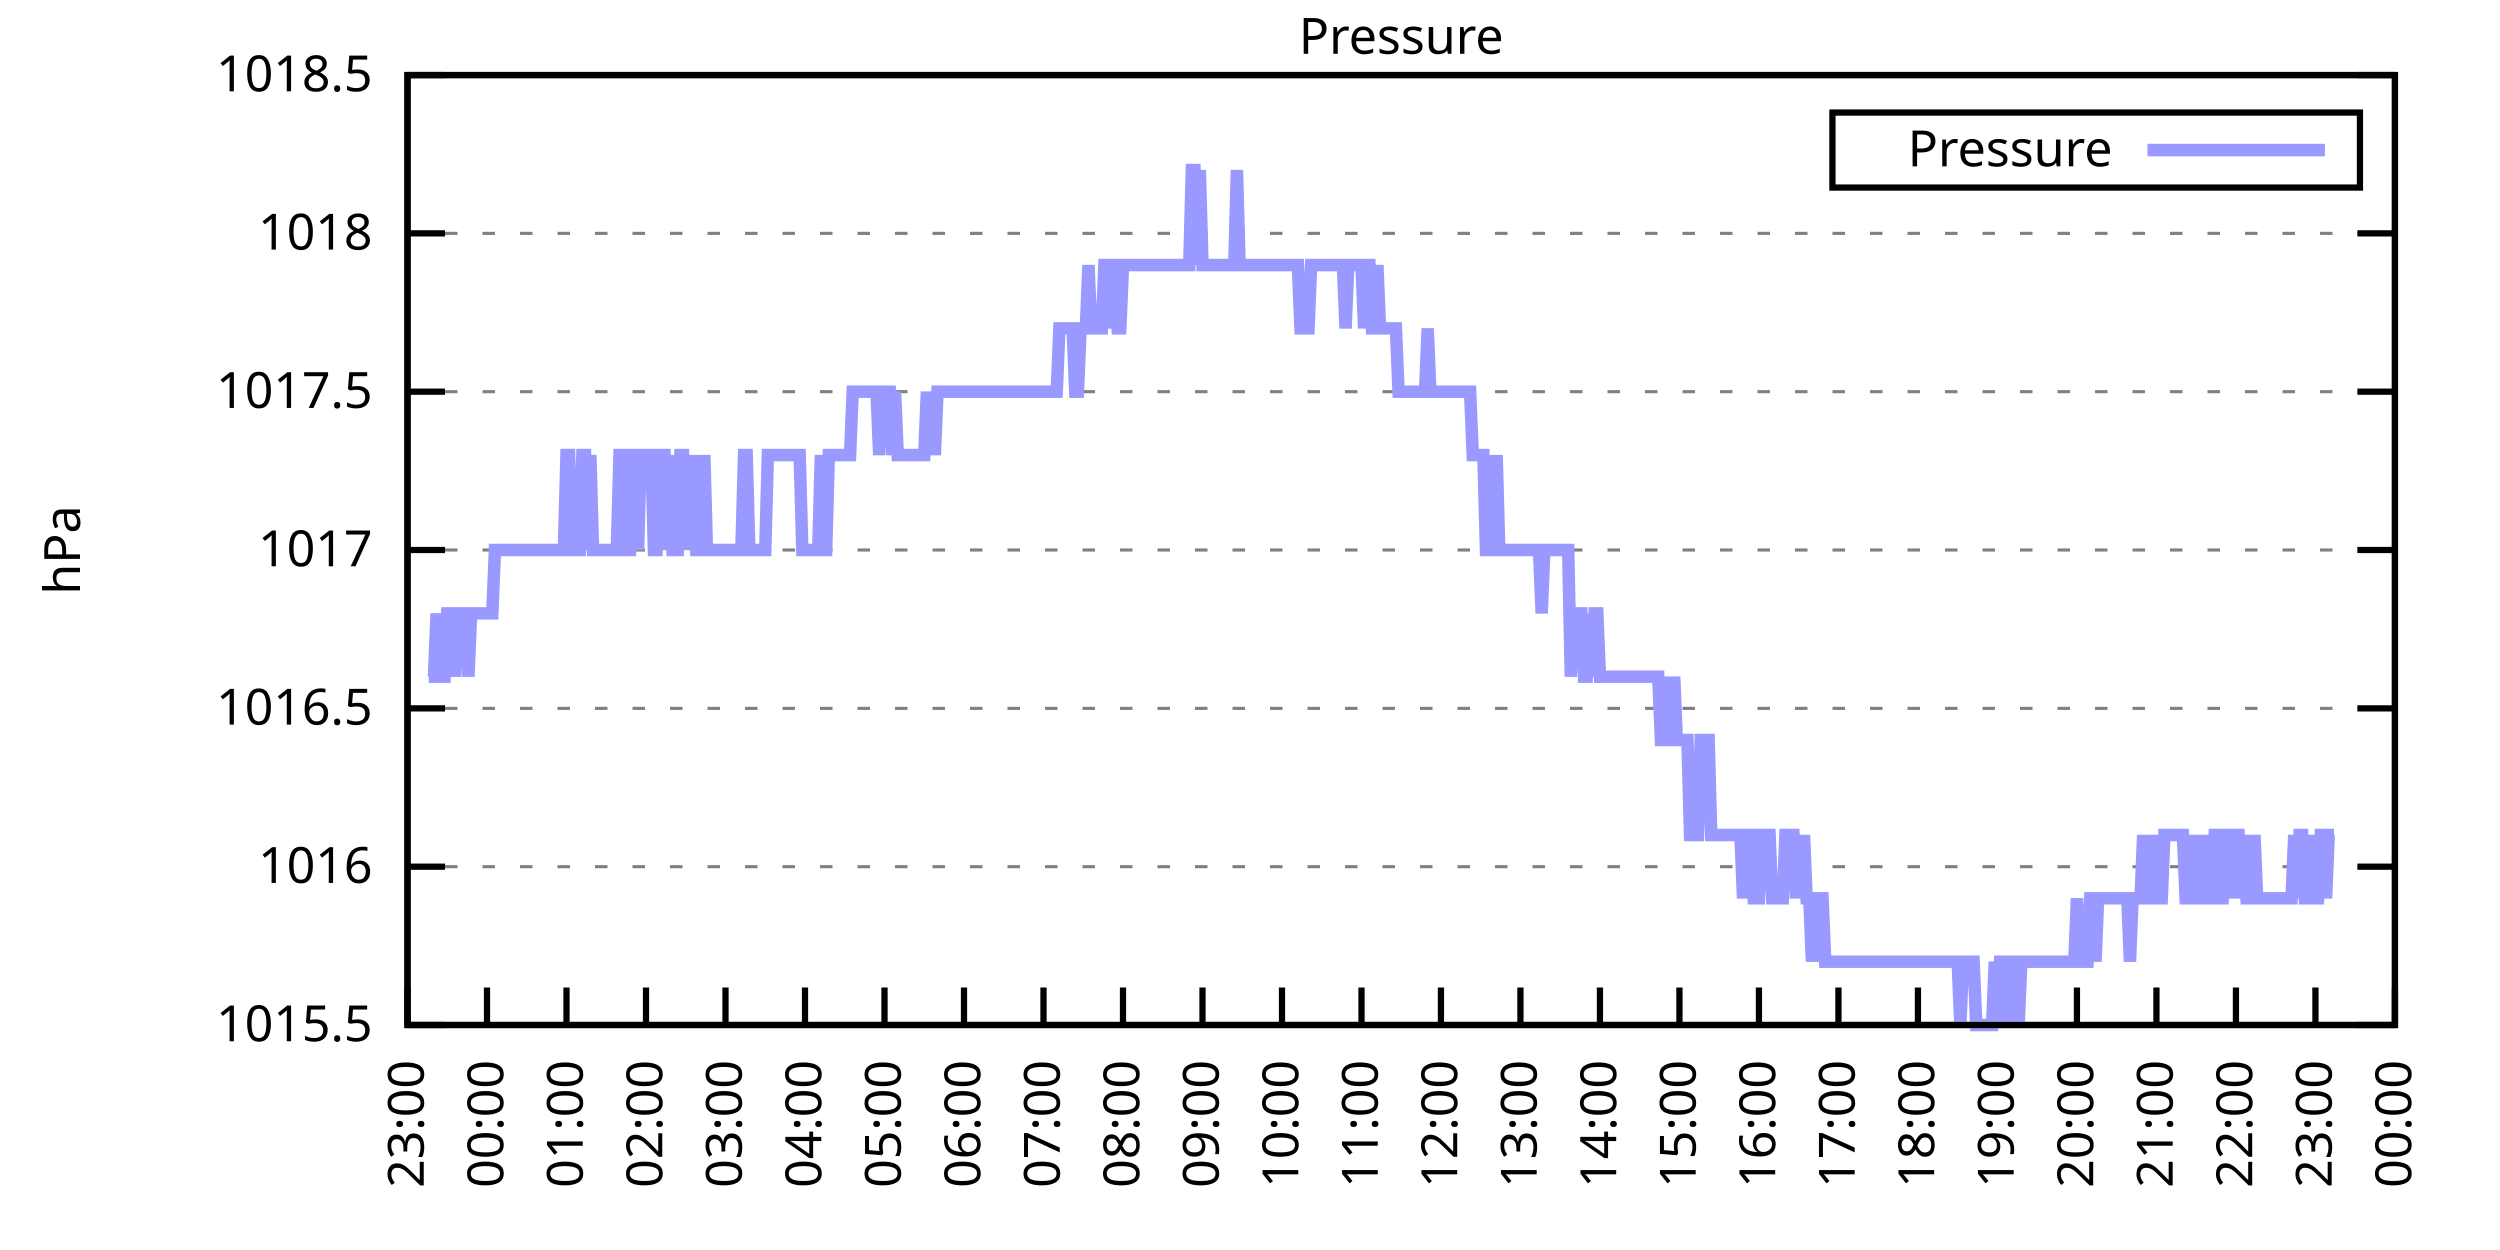
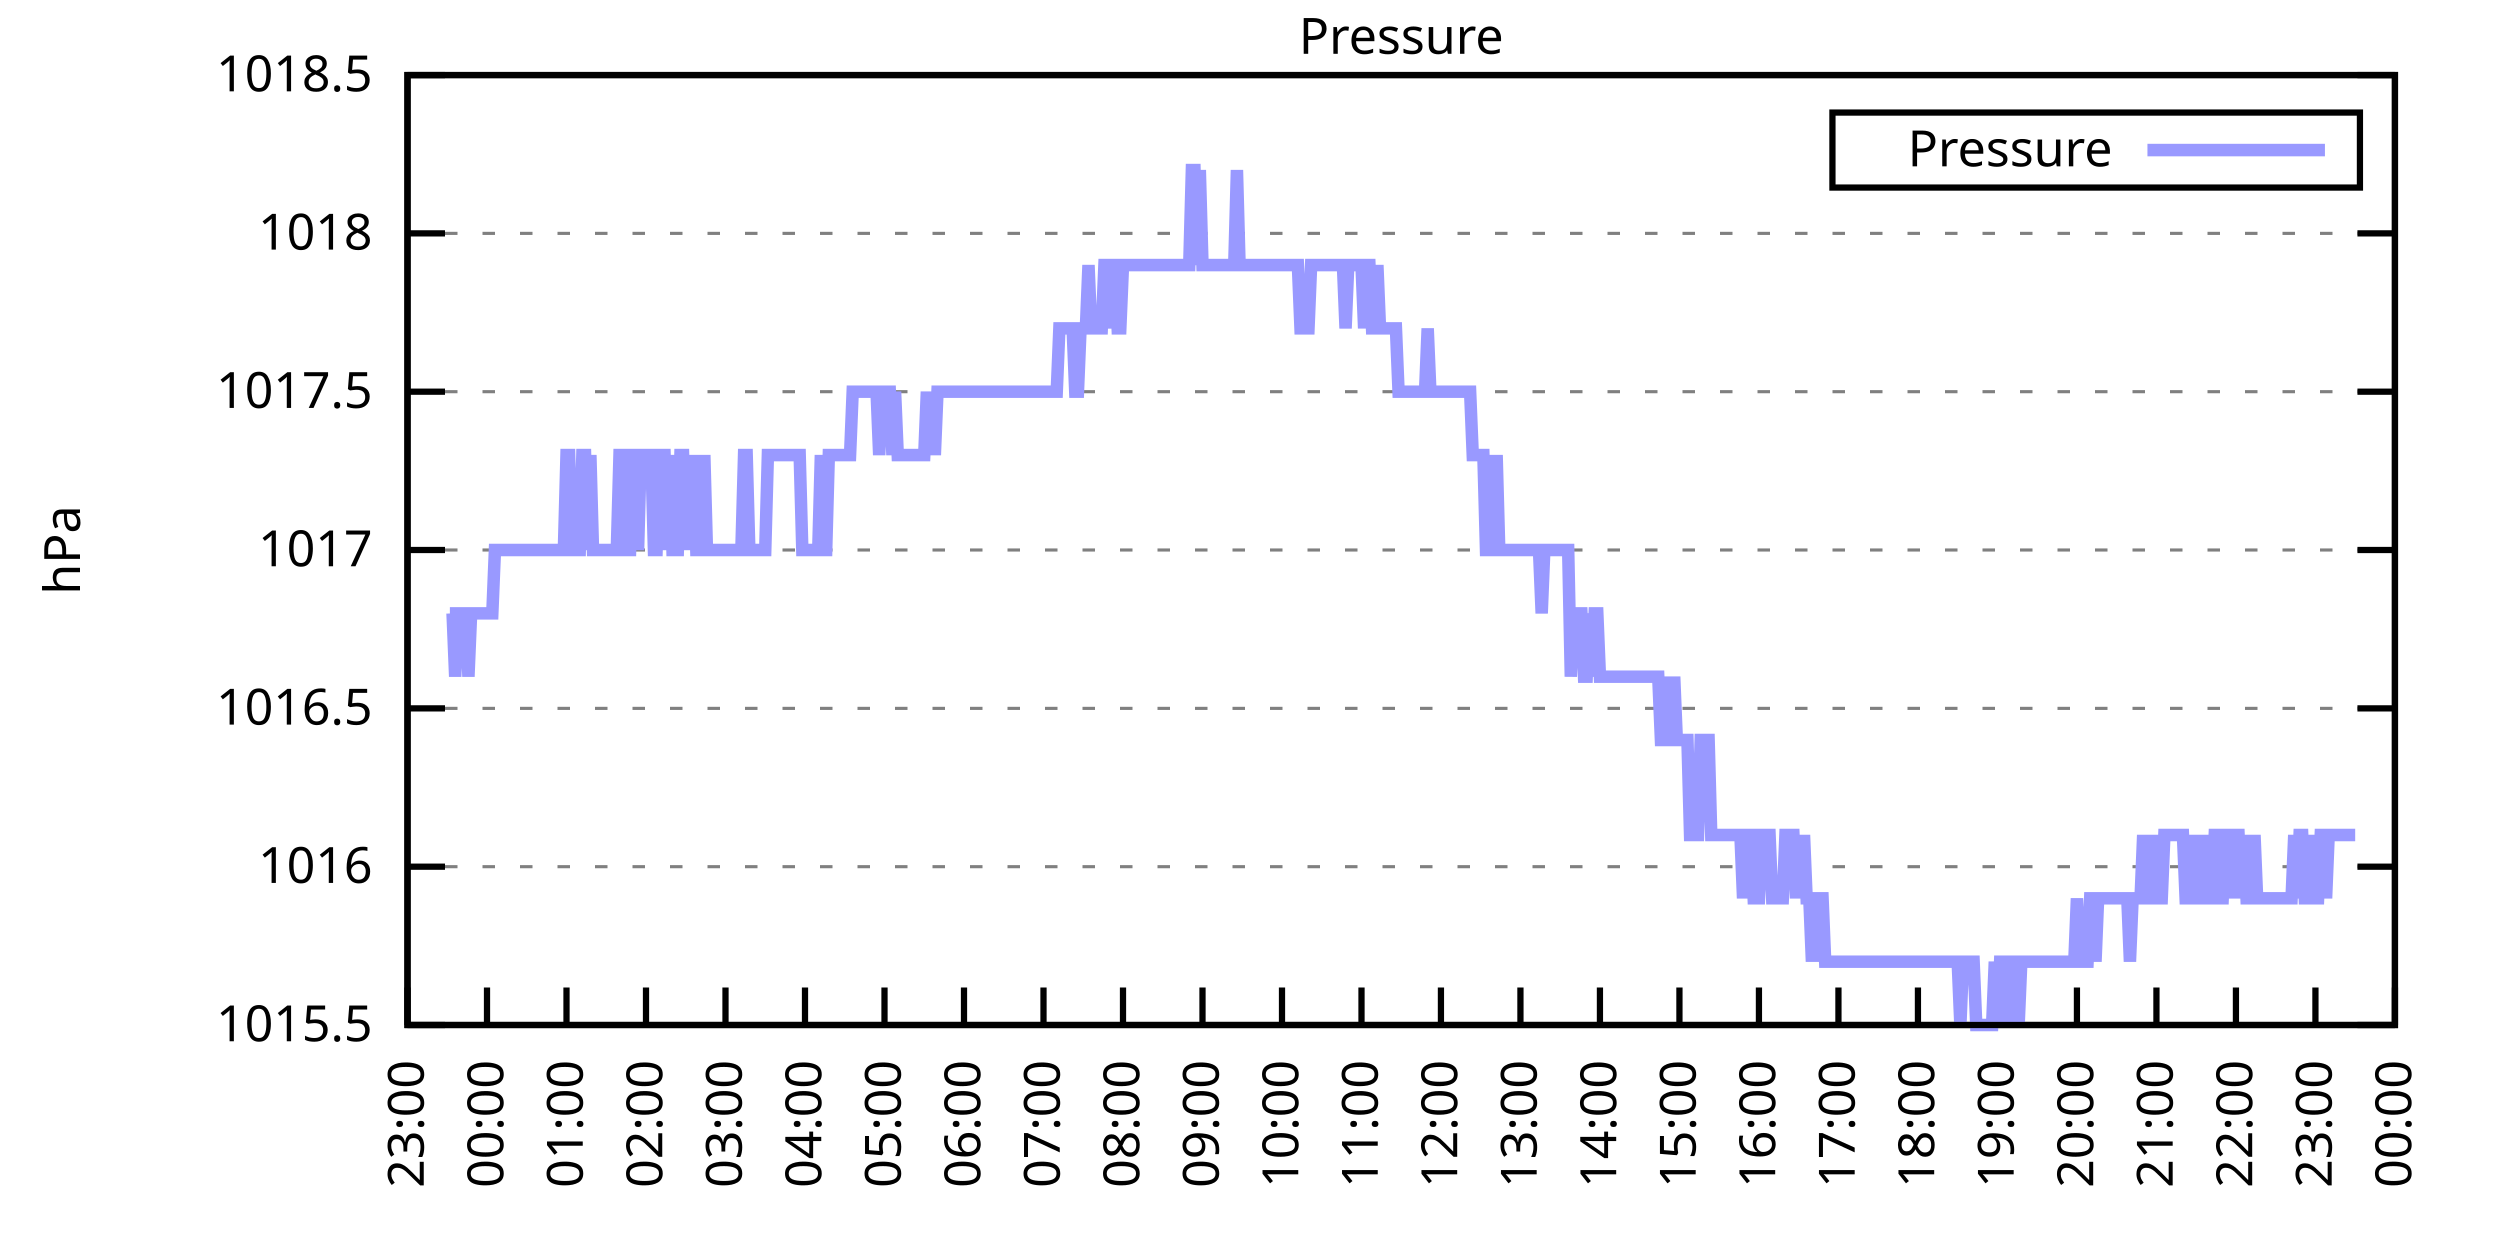
<svg xmlns="http://www.w3.org/2000/svg" xmlns:xlink="http://www.w3.org/1999/xlink" width="400" height="200" viewBox="0 0 400 200">
  <g id="gnuplot_canvas">
    <rect x="0" y="0" width="400" height="200" fill="none" />
    <defs>
      <circle id="gpDot" r="0.5" stroke-width="0.5" stroke="currentColor" />
      <path id="gpPt0" stroke-width="0.333" stroke="currentColor" d="M-1,0 h2 M0,-1 v2" />
      <path id="gpPt1" stroke-width="0.333" stroke="currentColor" d="M-1,-1 L1,1 M1,-1 L-1,1" />
      <path id="gpPt2" stroke-width="0.333" stroke="currentColor" d="M-1,0 L1,0 M0,-1 L0,1 M-1,-1 L1,1 M-1,1 L1,-1" />
      <rect id="gpPt3" stroke-width="0.333" stroke="currentColor" x="-1" y="-1" width="2" height="2" />
      <rect id="gpPt4" stroke-width="0.333" stroke="currentColor" fill="currentColor" x="-1" y="-1" width="2" height="2" />
      <circle id="gpPt5" stroke-width="0.333" stroke="currentColor" cx="0" cy="0" r="1" />
      <use xlink:href="#gpPt5" id="gpPt6" fill="currentColor" stroke="none" />
      <path id="gpPt7" stroke-width="0.333" stroke="currentColor" d="M0,-1.33 L-1.33,0.67 L1.33,0.67 z" />
      <use xlink:href="#gpPt7" id="gpPt8" fill="currentColor" stroke="none" />
      <use xlink:href="#gpPt7" id="gpPt9" stroke="currentColor" transform="rotate(180)" />
      <use xlink:href="#gpPt9" id="gpPt10" fill="currentColor" stroke="none" />
      <use xlink:href="#gpPt3" id="gpPt11" stroke="currentColor" transform="rotate(45)" />
      <use xlink:href="#gpPt11" id="gpPt12" fill="currentColor" stroke="none" />
      <path id="gpPt13" stroke-width="0.333" stroke="currentColor" d="M0,1.330 L1.265,0.411 L0.782,-1.067 L-0.782,-1.076 L-1.265,0.411 z" />
      <use xlink:href="#gpPt13" id="gpPt14" fill="currentColor" stroke="none" />
      <filter id="textbox" filterUnits="objectBoundingBox" x="0" y="0" height="1" width="1">
        <feFlood flood-color="white" flood-opacity="1" result="bgnd" />
        <feComposite in="SourceGraphic" in2="bgnd" operator="atop" />
      </filter>
      <filter id="greybox" filterUnits="objectBoundingBox" x="0" y="0" height="1" width="1">
        <feFlood flood-color="lightgrey" flood-opacity="1" result="grey" />
        <feComposite in="SourceGraphic" in2="grey" operator="atop" />
      </filter>
    </defs>
    <g fill="none" color="white" stroke="currentColor" stroke-width="1.00" stroke-linecap="butt" stroke-linejoin="miter">
</g>
    <g fill="none" color="black" stroke="currentColor" stroke-width="1.00" stroke-linecap="butt" stroke-linejoin="miter">
      <g stroke="none" shape-rendering="crispEdges">
        <polygon fill="rgb(255, 255, 255)" points="65.20,164.00 383.18,164.00 383.18,12.02 65.20,12.02 " />
      </g>
    </g>
    <g fill="none" color="black" stroke="currentColor" stroke-width="1.00" stroke-linecap="butt" stroke-linejoin="miter">
</g>
    <g fill="none" color="black" stroke="black" stroke-width="0.50" stroke-linecap="butt" stroke-linejoin="miter">
</g>
    <g fill="none" color="gray" stroke="currentColor" stroke-width="0.50" stroke-linecap="butt" stroke-linejoin="miter">
      <path stroke="gray" stroke-dasharray="2,4" class="gridline" d="M65.20,164.00 L383.19,164.00  " />
    </g>
    <g fill="none" color="gray" stroke="gray" stroke-width="1.00" stroke-linecap="butt" stroke-linejoin="miter">
</g>
    <g fill="none" color="black" stroke="currentColor" stroke-width="1.00" stroke-linecap="butt" stroke-linejoin="miter">
      <path stroke="black" d="M65.20,164.00 L71.20,164.00 M383.19,164.00 L377.19,164.00  " />
      <g transform="translate(59.60,166.60)" stroke="none" fill="black" font-family="Sans" font-size="8.00" text-anchor="end">
        <text>
          <tspan font-family="Sans"> 1015.5</tspan>
        </text>
      </g>
    </g>
    <g fill="none" color="black" stroke="currentColor" stroke-width="1.00" stroke-linecap="butt" stroke-linejoin="miter">
</g>
    <g fill="none" color="black" stroke="black" stroke-width="0.50" stroke-linecap="butt" stroke-linejoin="miter">
</g>
    <g fill="none" color="gray" stroke="currentColor" stroke-width="0.50" stroke-linecap="butt" stroke-linejoin="miter">
      <path stroke="gray" stroke-dasharray="2,4" class="gridline" d="M65.20,138.67 L383.19,138.67  " />
    </g>
    <g fill="none" color="gray" stroke="gray" stroke-width="1.00" stroke-linecap="butt" stroke-linejoin="miter">
</g>
    <g fill="none" color="black" stroke="currentColor" stroke-width="1.00" stroke-linecap="butt" stroke-linejoin="miter">
      <path stroke="black" d="M65.20,138.67 L71.20,138.67 M383.19,138.67 L377.19,138.67  " />
      <g transform="translate(59.60,141.27)" stroke="none" fill="black" font-family="Sans" font-size="8.00" text-anchor="end">
        <text>
          <tspan font-family="Sans"> 1016</tspan>
        </text>
      </g>
    </g>
    <g fill="none" color="black" stroke="currentColor" stroke-width="1.00" stroke-linecap="butt" stroke-linejoin="miter">
</g>
    <g fill="none" color="black" stroke="black" stroke-width="0.50" stroke-linecap="butt" stroke-linejoin="miter">
</g>
    <g fill="none" color="gray" stroke="currentColor" stroke-width="0.50" stroke-linecap="butt" stroke-linejoin="miter">
      <path stroke="gray" stroke-dasharray="2,4" class="gridline" d="M65.20,113.34 L383.19,113.34  " />
    </g>
    <g fill="none" color="gray" stroke="gray" stroke-width="1.00" stroke-linecap="butt" stroke-linejoin="miter">
</g>
    <g fill="none" color="black" stroke="currentColor" stroke-width="1.00" stroke-linecap="butt" stroke-linejoin="miter">
      <path stroke="black" d="M65.20,113.34 L71.20,113.34 M383.19,113.34 L377.19,113.34  " />
      <g transform="translate(59.60,115.94)" stroke="none" fill="black" font-family="Sans" font-size="8.00" text-anchor="end">
        <text>
          <tspan font-family="Sans"> 1016.5</tspan>
        </text>
      </g>
    </g>
    <g fill="none" color="black" stroke="currentColor" stroke-width="1.00" stroke-linecap="butt" stroke-linejoin="miter">
</g>
    <g fill="none" color="black" stroke="black" stroke-width="0.50" stroke-linecap="butt" stroke-linejoin="miter">
</g>
    <g fill="none" color="gray" stroke="currentColor" stroke-width="0.50" stroke-linecap="butt" stroke-linejoin="miter">
      <path stroke="gray" stroke-dasharray="2,4" class="gridline" d="M65.20,88.00 L383.19,88.00  " />
    </g>
    <g fill="none" color="gray" stroke="gray" stroke-width="1.00" stroke-linecap="butt" stroke-linejoin="miter">
</g>
    <g fill="none" color="black" stroke="currentColor" stroke-width="1.00" stroke-linecap="butt" stroke-linejoin="miter">
      <path stroke="black" d="M65.20,88.00 L71.20,88.00 M383.19,88.00 L377.19,88.00  " />
      <g transform="translate(59.60,90.60)" stroke="none" fill="black" font-family="Sans" font-size="8.00" text-anchor="end">
        <text>
          <tspan font-family="Sans"> 1017</tspan>
        </text>
      </g>
    </g>
    <g fill="none" color="black" stroke="currentColor" stroke-width="1.00" stroke-linecap="butt" stroke-linejoin="miter">
</g>
    <g fill="none" color="black" stroke="black" stroke-width="0.50" stroke-linecap="butt" stroke-linejoin="miter">
</g>
    <g fill="none" color="gray" stroke="currentColor" stroke-width="0.50" stroke-linecap="butt" stroke-linejoin="miter">
      <path stroke="gray" stroke-dasharray="2,4" class="gridline" d="M65.20,62.67 L383.19,62.67  " />
    </g>
    <g fill="none" color="gray" stroke="gray" stroke-width="1.00" stroke-linecap="butt" stroke-linejoin="miter">
</g>
    <g fill="none" color="black" stroke="currentColor" stroke-width="1.00" stroke-linecap="butt" stroke-linejoin="miter">
      <path stroke="black" d="M65.20,62.67 L71.20,62.67 M383.19,62.67 L377.19,62.67  " />
      <g transform="translate(59.60,65.27)" stroke="none" fill="black" font-family="Sans" font-size="8.00" text-anchor="end">
        <text>
          <tspan font-family="Sans"> 1017.5</tspan>
        </text>
      </g>
    </g>
    <g fill="none" color="black" stroke="currentColor" stroke-width="1.00" stroke-linecap="butt" stroke-linejoin="miter">
</g>
    <g fill="none" color="black" stroke="black" stroke-width="0.50" stroke-linecap="butt" stroke-linejoin="miter">
</g>
    <g fill="none" color="gray" stroke="currentColor" stroke-width="0.50" stroke-linecap="butt" stroke-linejoin="miter">
      <path stroke="gray" stroke-dasharray="2,4" class="gridline" d="M65.20,37.34 L383.19,37.34  " />
    </g>
    <g fill="none" color="gray" stroke="gray" stroke-width="1.00" stroke-linecap="butt" stroke-linejoin="miter">
</g>
    <g fill="none" color="black" stroke="currentColor" stroke-width="1.00" stroke-linecap="butt" stroke-linejoin="miter">
      <path stroke="black" d="M65.20,37.34 L71.20,37.34 M383.19,37.34 L377.19,37.34  " />
      <g transform="translate(59.60,39.94)" stroke="none" fill="black" font-family="Sans" font-size="8.00" text-anchor="end">
        <text>
          <tspan font-family="Sans"> 1018</tspan>
        </text>
      </g>
    </g>
    <g fill="none" color="black" stroke="currentColor" stroke-width="1.00" stroke-linecap="butt" stroke-linejoin="miter">
</g>
    <g fill="none" color="black" stroke="black" stroke-width="0.50" stroke-linecap="butt" stroke-linejoin="miter">
</g>
    <g fill="none" color="gray" stroke="currentColor" stroke-width="0.50" stroke-linecap="butt" stroke-linejoin="miter">
      <path stroke="gray" stroke-dasharray="2,4" class="gridline" d="M65.20,12.01 L383.19,12.01  " />
    </g>
    <g fill="none" color="gray" stroke="gray" stroke-width="1.00" stroke-linecap="butt" stroke-linejoin="miter">
</g>
    <g fill="none" color="black" stroke="currentColor" stroke-width="1.00" stroke-linecap="butt" stroke-linejoin="miter">
      <path stroke="black" d="M65.20,12.01 L71.20,12.01 M383.19,12.01 L377.19,12.01  " />
      <g transform="translate(59.60,14.61)" stroke="none" fill="black" font-family="Sans" font-size="8.00" text-anchor="end">
        <text>
          <tspan font-family="Sans"> 1018.5</tspan>
        </text>
      </g>
    </g>
    <g fill="none" color="black" stroke="currentColor" stroke-width="1.00" stroke-linecap="butt" stroke-linejoin="miter">
      <path stroke="black" d="M65.20,164.00 L65.20,158.00  " />
      <g transform="translate(67.80,169.60) rotate(270.00)" stroke="none" fill="black" font-family="Sans" font-size="8.00" text-anchor="end">
        <text>
          <tspan font-family="Sans">23:00</tspan>
        </text>
      </g>
    </g>
    <g fill="none" color="black" stroke="currentColor" stroke-width="1.00" stroke-linecap="butt" stroke-linejoin="miter">
      <path stroke="black" d="M77.92,164.00 L77.92,158.00  " />
      <g transform="translate(80.52,169.60) rotate(270.00)" stroke="none" fill="black" font-family="Sans" font-size="8.00" text-anchor="end">
        <text>
          <tspan font-family="Sans">00:00</tspan>
        </text>
      </g>
    </g>
    <g fill="none" color="black" stroke="currentColor" stroke-width="1.00" stroke-linecap="butt" stroke-linejoin="miter">
      <path stroke="black" d="M90.64,164.00 L90.64,158.00  " />
      <g transform="translate(93.24,169.60) rotate(270.00)" stroke="none" fill="black" font-family="Sans" font-size="8.00" text-anchor="end">
        <text>
          <tspan font-family="Sans">01:00</tspan>
        </text>
      </g>
    </g>
    <g fill="none" color="black" stroke="currentColor" stroke-width="1.00" stroke-linecap="butt" stroke-linejoin="miter">
      <path stroke="black" d="M103.36,164.00 L103.36,158.00  " />
      <g transform="translate(105.96,169.60) rotate(270.00)" stroke="none" fill="black" font-family="Sans" font-size="8.00" text-anchor="end">
        <text>
          <tspan font-family="Sans">02:00</tspan>
        </text>
      </g>
    </g>
    <g fill="none" color="black" stroke="currentColor" stroke-width="1.00" stroke-linecap="butt" stroke-linejoin="miter">
      <path stroke="black" d="M116.08,164.00 L116.08,158.00  " />
      <g transform="translate(118.68,169.60) rotate(270.00)" stroke="none" fill="black" font-family="Sans" font-size="8.00" text-anchor="end">
        <text>
          <tspan font-family="Sans">03:00</tspan>
        </text>
      </g>
    </g>
    <g fill="none" color="black" stroke="currentColor" stroke-width="1.00" stroke-linecap="butt" stroke-linejoin="miter">
      <path stroke="black" d="M128.80,164.00 L128.80,158.00  " />
      <g transform="translate(131.40,169.60) rotate(270.00)" stroke="none" fill="black" font-family="Sans" font-size="8.00" text-anchor="end">
        <text>
          <tspan font-family="Sans">04:00</tspan>
        </text>
      </g>
    </g>
    <g fill="none" color="black" stroke="currentColor" stroke-width="1.00" stroke-linecap="butt" stroke-linejoin="miter">
      <path stroke="black" d="M141.52,164.00 L141.52,158.00  " />
      <g transform="translate(144.12,169.60) rotate(270.00)" stroke="none" fill="black" font-family="Sans" font-size="8.00" text-anchor="end">
        <text>
          <tspan font-family="Sans">05:00</tspan>
        </text>
      </g>
    </g>
    <g fill="none" color="black" stroke="currentColor" stroke-width="1.00" stroke-linecap="butt" stroke-linejoin="miter">
      <path stroke="black" d="M154.24,164.00 L154.24,158.00  " />
      <g transform="translate(156.84,169.60) rotate(270.00)" stroke="none" fill="black" font-family="Sans" font-size="8.00" text-anchor="end">
        <text>
          <tspan font-family="Sans">06:00</tspan>
        </text>
      </g>
    </g>
    <g fill="none" color="black" stroke="currentColor" stroke-width="1.00" stroke-linecap="butt" stroke-linejoin="miter">
      <path stroke="black" d="M166.96,164.00 L166.96,158.00  " />
      <g transform="translate(169.56,169.60) rotate(270.00)" stroke="none" fill="black" font-family="Sans" font-size="8.00" text-anchor="end">
        <text>
          <tspan font-family="Sans">07:00</tspan>
        </text>
      </g>
    </g>
    <g fill="none" color="black" stroke="currentColor" stroke-width="1.00" stroke-linecap="butt" stroke-linejoin="miter">
      <path stroke="black" d="M179.68,164.00 L179.68,158.00  " />
      <g transform="translate(182.28,169.60) rotate(270.00)" stroke="none" fill="black" font-family="Sans" font-size="8.00" text-anchor="end">
        <text>
          <tspan font-family="Sans">08:00</tspan>
        </text>
      </g>
    </g>
    <g fill="none" color="black" stroke="currentColor" stroke-width="1.00" stroke-linecap="butt" stroke-linejoin="miter">
      <path stroke="black" d="M192.40,164.00 L192.40,158.00  " />
      <g transform="translate(195.00,169.60) rotate(270.00)" stroke="none" fill="black" font-family="Sans" font-size="8.00" text-anchor="end">
        <text>
          <tspan font-family="Sans">09:00</tspan>
        </text>
      </g>
    </g>
    <g fill="none" color="black" stroke="currentColor" stroke-width="1.00" stroke-linecap="butt" stroke-linejoin="miter">
      <path stroke="black" d="M205.12,164.00 L205.12,158.00  " />
      <g transform="translate(207.72,169.60) rotate(270.00)" stroke="none" fill="black" font-family="Sans" font-size="8.00" text-anchor="end">
        <text>
          <tspan font-family="Sans">10:00</tspan>
        </text>
      </g>
    </g>
    <g fill="none" color="black" stroke="currentColor" stroke-width="1.00" stroke-linecap="butt" stroke-linejoin="miter">
      <path stroke="black" d="M217.84,164.00 L217.84,158.00  " />
      <g transform="translate(220.44,169.60) rotate(270.00)" stroke="none" fill="black" font-family="Sans" font-size="8.00" text-anchor="end">
        <text>
          <tspan font-family="Sans">11:00</tspan>
        </text>
      </g>
    </g>
    <g fill="none" color="black" stroke="currentColor" stroke-width="1.00" stroke-linecap="butt" stroke-linejoin="miter">
      <path stroke="black" d="M230.55,164.00 L230.55,158.00  " />
      <g transform="translate(233.15,169.60) rotate(270.00)" stroke="none" fill="black" font-family="Sans" font-size="8.00" text-anchor="end">
        <text>
          <tspan font-family="Sans">12:00</tspan>
        </text>
      </g>
    </g>
    <g fill="none" color="black" stroke="currentColor" stroke-width="1.00" stroke-linecap="butt" stroke-linejoin="miter">
      <path stroke="black" d="M243.27,164.00 L243.27,158.00  " />
      <g transform="translate(245.87,169.60) rotate(270.00)" stroke="none" fill="black" font-family="Sans" font-size="8.00" text-anchor="end">
        <text>
          <tspan font-family="Sans">13:00</tspan>
        </text>
      </g>
    </g>
    <g fill="none" color="black" stroke="currentColor" stroke-width="1.00" stroke-linecap="butt" stroke-linejoin="miter">
      <path stroke="black" d="M255.99,164.00 L255.99,158.00  " />
      <g transform="translate(258.59,169.60) rotate(270.00)" stroke="none" fill="black" font-family="Sans" font-size="8.00" text-anchor="end">
        <text>
          <tspan font-family="Sans">14:00</tspan>
        </text>
      </g>
    </g>
    <g fill="none" color="black" stroke="currentColor" stroke-width="1.00" stroke-linecap="butt" stroke-linejoin="miter">
      <path stroke="black" d="M268.71,164.00 L268.71,158.00  " />
      <g transform="translate(271.31,169.60) rotate(270.00)" stroke="none" fill="black" font-family="Sans" font-size="8.00" text-anchor="end">
        <text>
          <tspan font-family="Sans">15:00</tspan>
        </text>
      </g>
    </g>
    <g fill="none" color="black" stroke="currentColor" stroke-width="1.00" stroke-linecap="butt" stroke-linejoin="miter">
      <path stroke="black" d="M281.43,164.00 L281.43,158.00  " />
      <g transform="translate(284.03,169.60) rotate(270.00)" stroke="none" fill="black" font-family="Sans" font-size="8.00" text-anchor="end">
        <text>
          <tspan font-family="Sans">16:00</tspan>
        </text>
      </g>
    </g>
    <g fill="none" color="black" stroke="currentColor" stroke-width="1.00" stroke-linecap="butt" stroke-linejoin="miter">
      <path stroke="black" d="M294.15,164.00 L294.15,158.00  " />
      <g transform="translate(296.75,169.60) rotate(270.00)" stroke="none" fill="black" font-family="Sans" font-size="8.00" text-anchor="end">
        <text>
          <tspan font-family="Sans">17:00</tspan>
        </text>
      </g>
    </g>
    <g fill="none" color="black" stroke="currentColor" stroke-width="1.00" stroke-linecap="butt" stroke-linejoin="miter">
      <path stroke="black" d="M306.87,164.00 L306.87,158.00  " />
      <g transform="translate(309.47,169.60) rotate(270.00)" stroke="none" fill="black" font-family="Sans" font-size="8.00" text-anchor="end">
        <text>
          <tspan font-family="Sans">18:00</tspan>
        </text>
      </g>
    </g>
    <g fill="none" color="black" stroke="currentColor" stroke-width="1.00" stroke-linecap="butt" stroke-linejoin="miter">
      <path stroke="black" d="M319.59,164.00 L319.59,158.00  " />
      <g transform="translate(322.19,169.60) rotate(270.00)" stroke="none" fill="black" font-family="Sans" font-size="8.00" text-anchor="end">
        <text>
          <tspan font-family="Sans">19:00</tspan>
        </text>
      </g>
    </g>
    <g fill="none" color="black" stroke="currentColor" stroke-width="1.00" stroke-linecap="butt" stroke-linejoin="miter">
      <path stroke="black" d="M332.31,164.00 L332.31,158.00  " />
      <g transform="translate(334.91,169.60) rotate(270.00)" stroke="none" fill="black" font-family="Sans" font-size="8.00" text-anchor="end">
        <text>
          <tspan font-family="Sans">20:00</tspan>
        </text>
      </g>
    </g>
    <g fill="none" color="black" stroke="currentColor" stroke-width="1.00" stroke-linecap="butt" stroke-linejoin="miter">
      <path stroke="black" d="M345.03,164.00 L345.03,158.00  " />
      <g transform="translate(347.63,169.60) rotate(270.00)" stroke="none" fill="black" font-family="Sans" font-size="8.00" text-anchor="end">
        <text>
          <tspan font-family="Sans">21:00</tspan>
        </text>
      </g>
    </g>
    <g fill="none" color="black" stroke="currentColor" stroke-width="1.00" stroke-linecap="butt" stroke-linejoin="miter">
      <path stroke="black" d="M357.75,164.00 L357.75,158.00  " />
      <g transform="translate(360.35,169.60) rotate(270.00)" stroke="none" fill="black" font-family="Sans" font-size="8.00" text-anchor="end">
        <text>
          <tspan font-family="Sans">22:00</tspan>
        </text>
      </g>
    </g>
    <g fill="none" color="black" stroke="currentColor" stroke-width="1.00" stroke-linecap="butt" stroke-linejoin="miter">
      <path stroke="black" d="M370.47,164.00 L370.47,158.00  " />
      <g transform="translate(373.07,169.60) rotate(270.00)" stroke="none" fill="black" font-family="Sans" font-size="8.00" text-anchor="end">
        <text>
          <tspan font-family="Sans">23:00</tspan>
        </text>
      </g>
    </g>
    <g fill="none" color="black" stroke="currentColor" stroke-width="1.00" stroke-linecap="butt" stroke-linejoin="miter">
      <path stroke="black" d="M383.19,164.00 L383.19,158.00  " />
      <g transform="translate(385.79,169.60) rotate(270.00)" stroke="none" fill="black" font-family="Sans" font-size="8.00" text-anchor="end">
        <text>
          <tspan font-family="Sans">00:00</tspan>
        </text>
      </g>
    </g>
    <g fill="none" color="black" stroke="currentColor" stroke-width="1.00" stroke-linecap="butt" stroke-linejoin="miter">
</g>
    <g fill="none" color="black" stroke="currentColor" stroke-width="1.00" stroke-linecap="butt" stroke-linejoin="miter">
      <path stroke="black" d="M65.20,12.01 L65.20,164.00 L383.19,164.00 L383.19,12.01 L65.20,12.01 Z  " />
    </g>
    <g fill="none" color="black" stroke="currentColor" stroke-width="1.00" stroke-linecap="butt" stroke-linejoin="miter">
</g>
    <g fill="none" color="black" stroke="currentColor" stroke-width="1.00" stroke-linecap="butt" stroke-linejoin="miter">
      <path stroke="black" d="M293.19,30.01 L293.19,18.01 L377.59,18.01 L377.59,30.01 L293.19,30.01 Z  " />
    </g>
    <g id="Pressure_plot_1">
      <g fill="none" color="white" stroke="black" stroke-width="2.00" stroke-linecap="butt" stroke-linejoin="miter">
</g>
      <g fill="none" color="black" stroke="currentColor" stroke-width="2.00" stroke-linecap="butt" stroke-linejoin="miter">
        <g transform="translate(337.99,26.61)" stroke="none" fill="black" font-family="Sans" font-size="8.00" text-anchor="end">
          <text>
            <tspan font-family="Sans">Pressure</tspan>
          </text>
        </g>
      </g>
      <g fill="none" color="black" stroke="currentColor" stroke-width="2.00" stroke-linecap="butt" stroke-linejoin="miter">
-         <path stroke="rgb(153, 153, 255)" d="M343.59,24.01 L371.99,24.01 M68.59,108.27 L69.02,108.27 L69.44,108.27 L69.86,98.14 L70.29,108.27 L70.71,108.27   L71.14,108.27 L71.56,98.14 L71.98,98.14 L72.41,98.14 L72.83,108.27 L73.26,98.14 L73.68,98.14 L74.10,98.14   L74.53,98.14 L74.95,108.27 L75.38,98.14 L75.80,98.14 L76.22,98.14 L76.65,98.14 L77.07,98.14 L77.50,98.14   L77.92,98.14 L78.34,98.14 L78.77,98.14 L79.19,88.00 L79.62,88.00 L80.04,88.00 L80.46,88.00 L80.89,88.00   L81.31,88.00 L81.74,88.00 L82.16,88.00 L82.58,88.00 L83.01,88.00 L83.43,88.00 L83.86,88.00 L84.28,88.00   L84.70,88.00 L85.13,88.00 L85.55,88.00 L85.98,88.00 L86.40,88.00 L86.82,88.00 L87.25,88.00 L87.67,88.00   L88.10,88.00 L88.52,88.00 L88.94,88.00 L89.37,88.00 L89.79,88.00 L90.22,88.00 L90.64,72.81 L91.06,72.81   L91.49,88.00 L91.91,88.00 L92.34,88.00 L92.76,88.00 L93.18,72.81 L93.61,72.81 L94.03,88.00 L94.46,72.81   L94.88,88.00 L95.30,88.00 L95.73,88.00 L96.15,88.00 L96.58,88.00 L97.00,88.00 L97.42,88.00 L97.85,88.00   L98.27,88.00 L98.69,88.00 L99.12,72.81 L99.54,72.81 L99.97,72.81 L100.39,88.00 L100.81,88.00 L101.24,72.81   L101.66,72.81 L102.09,88.00 L102.51,72.81 L102.93,72.81 L103.36,72.81 L103.78,72.81 L104.21,72.81 L104.63,88.00   L105.05,88.00 L105.48,72.81 L105.90,72.81 L106.33,72.81 L106.75,88.00 L107.17,72.81 L107.60,88.00 L108.02,88.00   L108.45,88.00 L108.87,72.81 L109.29,72.81 L109.72,88.00 L110.14,72.81 L110.57,88.00 L110.99,72.81 L111.41,88.00   L111.84,88.00 L112.26,88.00 L112.69,72.81 L113.11,88.00 L113.53,88.00 L113.96,88.00 L114.38,88.00 L114.81,88.00   L115.23,88.00 L115.65,88.00 L116.08,88.00 L116.50,88.00 L116.93,88.00 L117.35,88.00 L117.77,88.00 L118.20,88.00   L118.62,88.00 L119.05,72.81 L119.47,72.81 L119.89,88.00 L120.32,88.00 L120.74,88.00 L121.17,88.00 L121.59,88.00   L122.01,88.00 L122.44,88.00 L122.86,72.81 L123.29,72.81 L123.71,72.81 L124.13,72.81 L124.56,72.81 L124.98,72.81   L125.41,72.81 L125.83,72.81 L126.25,72.81 L126.68,72.81 L127.10,72.81 L127.53,72.81 L127.95,72.81 L128.37,88.00   L128.80,88.00 L129.22,88.00 L129.65,88.00 L130.07,88.00 L130.49,88.00 L130.92,88.00 L131.34,72.81 L131.77,88.00   L132.19,88.00 L132.61,72.81 L133.04,72.81 L133.46,72.81 L133.89,72.81 L134.31,72.81 L134.73,72.81 L135.16,72.81   L135.58,72.81 L136.01,72.81 L136.43,62.67 L136.85,62.67 L137.28,62.67 L137.70,62.67 L138.13,62.67 L138.55,62.67   L138.97,62.67 L139.40,62.67 L139.82,62.67 L140.25,62.67 L140.67,72.81 L141.09,62.67 L141.52,62.67 L141.94,62.67   L142.37,62.67 L142.79,72.81 L143.21,62.67 L143.64,72.81 L144.06,72.81 L144.49,72.81 L144.91,72.81 L145.33,72.81   L145.76,72.81 L146.18,72.81 L146.61,72.81 L147.03,72.81 L147.45,72.81 L147.88,72.81 L148.30,62.67 L148.73,72.81   L149.15,62.67 L149.57,72.81 L150.00,62.67 L150.42,62.67 L150.85,62.67 L151.27,62.67 L151.69,62.67 L152.12,62.67   L152.54,62.67 L152.97,62.67 L153.39,62.67 L153.81,62.67 L154.24,62.67 L154.66,62.67 L155.09,62.67 L155.51,62.67   L155.93,62.67 L156.36,62.67 L156.78,62.67 L157.21,62.67 L157.63,62.67 L158.05,62.67 L158.48,62.67 L158.90,62.67   L159.33,62.67 L159.75,62.67 L160.17,62.67 L160.60,62.67 L161.02,62.67 L161.44,62.67 L161.87,62.67 L162.29,62.67   L162.72,62.67 L163.14,62.67 L163.56,62.67 L163.99,62.67 L164.41,62.67 L164.84,62.67 L165.26,62.67 L165.68,62.67   L166.11,62.67 L166.53,62.67 L166.96,62.67 L167.38,62.67 L167.80,62.67 L168.23,62.67 L168.65,62.67 L169.08,62.67   L169.50,52.54 L169.92,52.54 L170.35,52.54 L170.77,52.54 L171.20,52.54 L171.62,52.54 L172.04,62.67 L172.47,62.67   L172.89,52.54 L173.32,52.54 L173.74,52.54 L174.16,42.41 L174.59,52.54 L175.01,52.54 L175.44,52.54 L175.86,52.54   L176.28,52.54 L176.71,42.41 L177.13,42.41 L177.56,52.54 L177.98,42.41 L178.40,42.41 L178.83,52.54 L179.25,52.54   L179.68,42.41 L180.10,42.41 L180.52,42.41 L180.95,42.41 L181.37,42.41 L181.80,42.41 L182.22,42.41 L182.64,42.41   L183.07,42.41 L183.49,42.41 L183.92,42.41 L184.34,42.41 L184.76,42.41 L185.19,42.41 L185.61,42.41 L186.04,42.41   L186.46,42.41 L186.88,42.41 L187.31,42.41 L187.73,42.41 L188.16,42.41 L188.58,42.41 L189.00,42.41 L189.43,42.41   L189.85,42.41 L190.28,42.41 L190.70,27.21 L191.12,27.21 L191.55,42.41 L191.97,27.21 L192.40,42.41 L192.82,42.41   L193.24,42.41 L193.67,42.41 L194.09,42.41 L194.52,42.41 L194.94,42.41 L195.36,42.41 L195.79,42.41 L196.21,42.41   L196.64,42.41 L197.06,42.41 L197.48,42.41 L197.91,27.21 L198.33,42.41 L198.76,42.41 L199.18,42.41 L199.60,42.41   L200.03,42.41 L200.45,42.41 L200.88,42.41 L201.30,42.41 L201.72,42.41 L202.15,42.41 L202.57,42.41 L203.00,42.41   L203.42,42.41 L203.84,42.41 L204.27,42.41 L204.69,42.41 L205.12,42.41 L205.54,42.41 L205.96,42.41 L206.39,42.41   L206.81,42.41 L207.24,42.41 L207.66,42.41 L208.08,52.54 L208.51,52.54 L208.93,52.54 L209.36,52.54 L209.78,42.41   L210.20,42.41 L210.63,42.41 L211.05,42.41 L211.48,42.41 L211.90,42.41 L212.32,42.41 L212.75,42.41 L213.17,42.41   L213.60,42.41 L214.02,42.41 L214.44,42.41 L214.87,42.41 L215.29,52.54 L215.72,42.41 L216.14,42.41 L216.56,42.41   L216.99,42.41 L217.41,42.41 L217.84,42.41 L218.26,52.54 L218.68,42.41 L219.11,42.41 L219.53,52.54 L219.96,52.54   L220.38,42.41 L220.80,52.54 L221.23,52.54 L221.65,52.54 L222.08,52.54 L222.50,52.54 L222.92,52.54 L223.35,52.54   L223.77,62.67 L224.20,62.67 L224.62,62.67 L225.04,62.67 L225.47,62.67 L225.89,62.67 L226.31,62.67 L226.74,62.67   L227.16,62.67 L227.59,62.67 L228.01,62.67 L228.43,52.54 L228.86,62.67 L229.28,62.67 L229.71,62.67 L230.13,62.67   L230.55,62.67 L230.98,62.67 L231.40,62.67 L231.83,62.67 L232.25,62.67 L232.67,62.67 L233.10,62.67 L233.52,62.67   L233.95,62.67 L234.37,62.67 L234.79,62.67 L235.22,62.67 L235.64,72.81 L236.07,72.81 L236.49,72.81 L236.91,72.81   L237.34,72.81 L237.76,88.00 L238.19,88.00 L238.61,72.81 L239.03,88.00 L239.46,72.81 L239.88,88.00 L240.31,88.00   L240.73,88.00 L241.15,88.00 L241.58,88.00 L242.00,88.00 L242.43,88.00 L242.85,88.00 L243.27,88.00 L243.70,88.00   L244.12,88.00 L244.55,88.00 L244.97,88.00 L245.39,88.00 L245.82,88.00 L246.24,88.00 L246.67,98.14 L247.09,88.00   L247.51,88.00 L247.94,88.00 L248.36,88.00 L248.79,88.00 L249.21,88.00 L249.63,88.00 L250.06,88.00 L250.48,88.00   L250.91,88.00 L251.33,108.27 L251.75,98.14 L252.18,98.14 L252.60,98.14 L253.03,98.14 L253.45,108.27 L253.87,108.27   L254.30,98.14 L254.72,108.27 L255.15,98.14 L255.57,98.14 L255.99,108.27 L256.42,108.27 L256.84,108.27 L257.27,108.27   L257.69,108.27 L258.11,108.27 L258.54,108.27 L258.96,108.27 L259.39,108.27 L259.81,108.27 L260.23,108.27 L260.66,108.27   L261.08,108.27 L261.51,108.27 L261.93,108.27 L262.35,108.27 L262.78,108.27 L263.20,108.27 L263.63,108.27 L264.05,108.27   L264.47,108.27 L264.90,108.27 L265.32,108.27 L265.75,118.40 L266.17,118.40 L266.59,108.27 L267.02,118.40 L267.44,118.40   L267.87,108.27 L268.29,118.40 L268.71,118.40 L269.14,118.40 L269.56,118.40 L269.99,118.40 L270.41,133.60 L270.83,133.60   L271.26,133.60 L271.68,133.60 L272.11,118.40 L272.53,118.40 L272.95,118.40 L273.38,118.40 L273.80,133.60 L274.23,133.60   L274.65,133.60 L275.07,133.60 L275.50,133.60 L275.92,133.60 L276.35,133.60 L276.77,133.60 L277.19,133.60 L277.62,133.60   L278.04,133.60 L278.47,133.60 L278.89,143.73 L279.31,133.60 L279.74,133.60 L280.16,133.60 L280.59,143.73 L281.01,143.73   L281.43,143.73 L281.86,133.60 L282.28,133.60 L282.71,133.60 L283.13,133.60 L283.55,143.73 L283.98,143.73 L284.40,143.73   L284.83,143.73 L285.25,143.73 L285.67,133.60 L286.10,133.60 L286.52,133.60 L286.95,133.60 L287.37,143.73 L287.79,133.60   L288.22,143.73 L288.64,133.60 L289.06,143.73 L289.49,143.73 L289.91,153.87 L290.34,143.73 L290.76,153.87 L291.18,143.73   L291.61,143.73 L292.03,153.87 L292.46,153.87 L292.88,153.87 L293.30,153.87 L293.73,153.87 L294.15,153.87 L294.58,153.87   L295.00,153.87 L295.42,153.87 L295.85,153.87 L296.27,153.87 L296.70,153.87 L297.12,153.87 L297.54,153.87 L297.97,153.87   L298.39,153.87 L298.82,153.87 L299.24,153.87 L299.66,153.87 L300.09,153.87 L300.51,153.87 L300.94,153.87 L301.36,153.87   L301.78,153.87 L302.21,153.87 L302.63,153.87 L303.06,153.87 L303.48,153.87 L303.90,153.87 L304.33,153.87 L304.75,153.87   L305.18,153.87 L305.60,153.87 L306.02,153.87 L306.45,153.87 L306.87,153.87 L307.30,153.87 L307.72,153.87 L308.14,153.87   L308.57,153.87 L308.99,153.87 L309.42,153.87 L309.84,153.87 L310.26,153.87 L310.69,153.87 L311.11,153.87 L311.54,153.87   L311.96,153.87 L312.38,153.87 L312.81,153.87 L313.23,153.87 L313.66,164.00 L314.08,153.87 L314.50,153.87 L314.93,153.87   L315.35,153.87 L315.78,153.87 L316.20,164.00 L316.62,164.00 L317.05,164.00 L317.47,164.00 L317.90,164.00 L318.32,164.00   L318.74,164.00 L319.17,153.87 L319.59,164.00 L320.02,153.87 L320.44,153.87 L320.86,164.00 L321.29,153.87 L321.71,164.00   L322.14,153.87 L322.56,153.87 L322.98,164.00 L323.41,153.87 L323.83,153.87 L324.26,153.87 L324.68,153.87 L325.10,153.87   L325.53,153.87 L325.95,153.87 L326.38,153.87 L326.80,153.87 L327.22,153.87 L327.65,153.87 L328.07,153.87 L328.50,153.87   L328.92,153.87 L329.34,153.87 L329.77,153.87 L330.19,153.87 L330.62,153.87 L331.04,153.87 L331.46,153.87 L331.89,153.87   L332.31,143.73 L332.74,153.87 L333.16,153.87 L333.58,153.87 L334.01,153.87 L334.43,143.73 L334.86,143.73 L335.28,153.87   L335.70,143.73 L336.13,143.73 L336.55,143.73 L336.98,143.73 L337.40,143.73 L337.82,143.73 L338.25,143.73 L338.67,143.73   L339.10,143.73 L339.52,143.73 L339.94,143.73 L340.37,143.73 L340.79,153.87 L341.22,143.73 L341.64,143.73 L342.06,143.73   L342.49,143.73 L342.91,133.60 L343.34,143.73 L343.76,143.73 L344.18,133.60 L344.61,143.73 L345.03,133.60 L345.46,143.73   L345.88,143.73 L346.30,133.60 L346.73,133.60 L347.15,133.60 L347.58,133.60 L348.00,133.60 L348.42,133.60 L348.85,133.60   L349.27,133.60 L349.70,143.73 L350.12,143.73 L350.54,143.73 L350.97,133.60 L351.39,143.73 L351.81,133.60 L352.24,143.73   L352.66,143.73 L353.09,133.60 L353.51,143.73 L353.93,143.73 L354.36,133.60 L354.78,133.60 L355.21,143.73 L355.63,143.73   L356.05,133.60 L356.48,133.60 L356.90,133.60 L357.33,143.73 L357.75,133.60 L358.17,133.60 L358.60,143.73 L359.02,133.60   L359.45,143.73 L359.87,143.73 L360.29,143.73 L360.72,133.60 L361.14,143.73 L361.57,143.73 L361.99,143.73 L362.41,143.73   L362.84,143.73 L363.26,143.73 L363.69,143.73 L364.11,143.73 L364.53,143.73 L364.96,143.73 L365.38,143.73 L365.81,143.73   L366.23,143.73 L366.65,143.73 L367.08,133.60 L367.50,143.73 L367.93,133.60 L368.35,133.60 L368.77,143.73 L369.20,143.73   L369.62,133.60 L370.05,143.73 L370.47,143.73 L370.89,143.73 L371.32,133.60 L371.74,133.60 L372.17,143.73 L372.59,133.60   L373.01,133.60 L373.44,133.60  " />
+         <path stroke="rgb(153, 153, 255)" d="M343.59,24.01 L371.99,24.01 M71.98,98.14 L72.41,98.14 L72.83,108.27 L73.26,98.14 L73.68,98.14 L74.10,98.14   L74.53,98.14 L74.95,108.27 L75.38,98.14 L75.80,98.14 L76.22,98.14 L76.65,98.14 L77.07,98.14 L77.50,98.14   L77.92,98.14 L78.34,98.14 L78.77,98.14 L79.19,88.00 L79.62,88.00 L80.04,88.00 L80.46,88.00 L80.89,88.00   L81.31,88.00 L81.74,88.00 L82.16,88.00 L82.58,88.00 L83.01,88.00 L83.43,88.00 L83.86,88.00 L84.28,88.00   L84.70,88.00 L85.13,88.00 L85.55,88.00 L85.98,88.00 L86.40,88.00 L86.82,88.00 L87.25,88.00 L87.67,88.00   L88.10,88.00 L88.52,88.00 L88.94,88.00 L89.37,88.00 L89.79,88.00 L90.22,88.00 L90.64,72.81 L91.06,72.81   L91.49,88.00 L91.91,88.00 L92.34,88.00 L92.76,88.00 L93.18,72.81 L93.61,72.81 L94.03,88.00 L94.46,72.81   L94.88,88.00 L95.30,88.00 L95.73,88.00 L96.15,88.00 L96.58,88.00 L97.00,88.00 L97.42,88.00 L97.85,88.00   L98.27,88.00 L98.69,88.00 L99.12,72.81 L99.54,72.81 L99.97,72.81 L100.39,88.00 L100.81,88.00 L101.24,72.81   L101.66,72.81 L102.09,88.00 L102.51,72.81 L102.93,72.81 L103.36,72.81 L103.78,72.81 L104.21,72.81 L104.63,88.00   L105.05,88.00 L105.48,72.81 L105.90,72.81 L106.33,72.81 L106.75,88.00 L107.17,72.81 L107.60,88.00 L108.02,88.00   L108.45,88.00 L108.87,72.81 L109.29,72.81 L109.72,88.00 L110.14,72.81 L110.57,88.00 L110.99,72.81 L111.41,88.00   L111.84,88.00 L112.26,88.00 L112.69,72.81 L113.11,88.00 L113.53,88.00 L113.96,88.00 L114.38,88.00 L114.81,88.00   L115.23,88.00 L115.65,88.00 L116.08,88.00 L116.50,88.00 L116.93,88.00 L117.35,88.00 L117.77,88.00 L118.20,88.00   L118.62,88.00 L119.05,72.81 L119.47,72.81 L119.89,88.00 L120.32,88.00 L120.74,88.00 L121.17,88.00 L121.59,88.00   L122.01,88.00 L122.44,88.00 L122.86,72.81 L123.29,72.81 L123.71,72.81 L124.13,72.81 L124.56,72.81 L124.98,72.81   L125.41,72.81 L125.83,72.81 L126.25,72.81 L126.68,72.81 L127.10,72.81 L127.53,72.81 L127.95,72.81 L128.37,88.00   L128.80,88.00 L129.22,88.00 L129.65,88.00 L130.07,88.00 L130.49,88.00 L130.92,88.00 L131.34,72.81 L131.77,88.00   L132.19,88.00 L132.61,72.81 L133.04,72.81 L133.46,72.81 L133.89,72.81 L134.31,72.81 L134.73,72.81 L135.16,72.81   L135.58,72.81 L136.01,72.81 L136.43,62.67 L136.85,62.67 L137.28,62.67 L137.70,62.67 L138.13,62.67 L138.55,62.67   L138.97,62.67 L139.40,62.67 L139.82,62.67 L140.25,62.67 L140.67,72.81 L141.09,62.67 L141.52,62.67 L141.94,62.67   L142.37,62.67 L142.79,72.81 L143.21,62.67 L143.64,72.81 L144.06,72.81 L144.49,72.81 L144.91,72.81 L145.33,72.81   L145.76,72.81 L146.18,72.81 L146.61,72.81 L147.03,72.81 L147.45,72.81 L147.88,72.81 L148.30,62.67 L148.73,72.81   L149.15,62.67 L149.57,72.81 L150.00,62.67 L150.42,62.67 L150.85,62.67 L151.27,62.67 L151.69,62.67 L152.12,62.67   L152.54,62.67 L152.97,62.67 L153.39,62.67 L153.81,62.67 L154.24,62.67 L154.66,62.67 L155.09,62.67 L155.51,62.67   L155.93,62.67 L156.36,62.67 L156.78,62.67 L157.21,62.67 L157.63,62.67 L158.05,62.67 L158.48,62.67 L158.90,62.67   L159.33,62.67 L159.75,62.67 L160.17,62.67 L160.60,62.67 L161.02,62.67 L161.44,62.67 L161.87,62.67 L162.29,62.67   L162.72,62.67 L163.14,62.67 L163.56,62.67 L163.99,62.67 L164.41,62.67 L164.84,62.67 L165.26,62.67 L165.68,62.67   L166.11,62.67 L166.53,62.67 L166.96,62.67 L167.38,62.67 L167.80,62.67 L168.23,62.67 L168.65,62.67 L169.08,62.67   L169.50,52.54 L169.92,52.54 L170.35,52.54 L170.77,52.54 L171.20,52.54 L171.62,52.54 L172.04,62.67 L172.47,62.67   L172.89,52.54 L173.32,52.54 L173.74,52.54 L174.16,42.41 L174.59,52.54 L175.01,52.54 L175.44,52.54 L175.86,52.54   L176.28,52.54 L176.71,42.41 L177.13,42.41 L177.56,52.54 L177.98,42.41 L178.40,42.41 L178.83,52.54 L179.25,52.54   L179.68,42.41 L180.10,42.41 L180.52,42.41 L180.95,42.41 L181.37,42.41 L181.80,42.41 L182.22,42.41 L182.64,42.41   L183.07,42.41 L183.49,42.41 L183.92,42.41 L184.34,42.41 L184.76,42.41 L185.19,42.41 L185.61,42.41 L186.04,42.41   L186.46,42.41 L186.88,42.41 L187.31,42.41 L187.73,42.41 L188.16,42.41 L188.58,42.41 L189.00,42.41 L189.43,42.41   L189.85,42.41 L190.28,42.41 L190.70,27.21 L191.12,27.21 L191.55,42.41 L191.97,27.21 L192.40,42.41 L192.82,42.41   L193.24,42.41 L193.67,42.41 L194.09,42.41 L194.52,42.41 L194.94,42.41 L195.36,42.41 L195.79,42.41 L196.21,42.41   L196.64,42.41 L197.06,42.41 L197.48,42.41 L197.91,27.21 L198.33,42.41 L198.76,42.41 L199.18,42.41 L199.60,42.41   L200.03,42.41 L200.45,42.41 L200.88,42.41 L201.30,42.41 L201.72,42.41 L202.15,42.41 L202.57,42.41 L203.00,42.41   L203.42,42.41 L203.84,42.41 L204.27,42.41 L204.69,42.41 L205.12,42.41 L205.54,42.41 L205.96,42.41 L206.39,42.41   L206.81,42.41 L207.24,42.41 L207.66,42.41 L208.08,52.54 L208.51,52.54 L208.93,52.54 L209.36,52.54 L209.78,42.41   L210.20,42.41 L210.63,42.41 L211.05,42.41 L211.48,42.41 L211.90,42.41 L212.32,42.41 L212.75,42.41 L213.17,42.41   L213.60,42.41 L214.02,42.41 L214.44,42.41 L214.87,42.41 L215.29,52.54 L215.72,42.41 L216.14,42.41 L216.56,42.41   L216.99,42.41 L217.41,42.41 L217.84,42.41 L218.26,52.54 L218.68,42.41 L219.11,42.41 L219.53,52.54 L219.96,52.54   L220.38,42.41 L220.80,52.54 L221.23,52.54 L221.65,52.54 L222.08,52.54 L222.50,52.54 L222.92,52.54 L223.35,52.54   L223.77,62.67 L224.20,62.67 L224.62,62.67 L225.04,62.67 L225.47,62.67 L225.89,62.67 L226.31,62.67 L226.74,62.67   L227.16,62.67 L227.59,62.67 L228.01,62.67 L228.43,52.54 L228.86,62.67 L229.28,62.67 L229.71,62.67 L230.13,62.67   L230.55,62.67 L230.98,62.67 L231.40,62.67 L231.83,62.67 L232.25,62.67 L232.67,62.67 L233.10,62.67 L233.52,62.67   L233.95,62.67 L234.37,62.67 L234.79,62.67 L235.22,62.67 L235.64,72.81 L236.07,72.81 L236.49,72.81 L236.91,72.81   L237.34,72.81 L237.76,88.00 L238.19,88.00 L238.61,72.81 L239.03,88.00 L239.46,72.81 L239.88,88.00 L240.31,88.00   L240.73,88.00 L241.15,88.00 L241.58,88.00 L242.00,88.00 L242.43,88.00 L242.85,88.00 L243.27,88.00 L243.70,88.00   L244.12,88.00 L244.55,88.00 L244.97,88.00 L245.39,88.00 L245.82,88.00 L246.24,88.00 L246.67,98.14 L247.09,88.00   L247.51,88.00 L247.94,88.00 L248.36,88.00 L248.79,88.00 L249.21,88.00 L249.63,88.00 L250.06,88.00 L250.48,88.00   L250.91,88.00 L251.33,108.27 L251.75,98.14 L252.18,98.14 L252.60,98.14 L253.03,98.14 L253.45,108.27 L253.87,108.27   L254.30,98.14 L254.72,108.27 L255.15,98.14 L255.57,98.14 L255.99,108.27 L256.42,108.27 L256.84,108.27 L257.27,108.27   L257.69,108.27 L258.11,108.27 L258.54,108.27 L258.96,108.27 L259.39,108.27 L259.81,108.27 L260.23,108.27 L260.66,108.27   L261.08,108.27 L261.51,108.27 L261.93,108.27 L262.35,108.27 L262.78,108.27 L263.20,108.27 L263.63,108.27 L264.05,108.27   L264.47,108.27 L264.90,108.27 L265.32,108.27 L265.75,118.40 L266.17,118.40 L266.59,108.27 L267.02,118.40 L267.44,118.40   L267.87,108.27 L268.29,118.40 L268.71,118.40 L269.14,118.40 L269.56,118.40 L269.99,118.40 L270.41,133.60 L270.83,133.60   L271.26,133.60 L271.68,133.60 L272.11,118.40 L272.53,118.40 L272.95,118.40 L273.38,118.40 L273.80,133.60 L274.23,133.60   L274.65,133.60 L275.07,133.60 L275.50,133.60 L275.92,133.60 L276.35,133.60 L276.77,133.60 L277.19,133.60 L277.62,133.60   L278.04,133.60 L278.47,133.60 L278.89,143.73 L279.31,133.60 L279.74,133.60 L280.16,133.60 L280.59,143.73 L281.01,143.73   L281.43,143.73 L281.86,133.60 L282.28,133.60 L282.71,133.60 L283.13,133.60 L283.55,143.73 L283.98,143.73 L284.40,143.73   L284.83,143.73 L285.25,143.73 L285.67,133.60 L286.10,133.60 L286.52,133.60 L286.95,133.60 L287.37,143.73 L287.79,133.60   L288.22,143.73 L288.64,133.60 L289.06,143.73 L289.49,143.73 L289.91,153.87 L290.34,143.73 L290.76,153.87 L291.18,143.73   L291.61,143.73 L292.03,153.87 L292.46,153.87 L292.88,153.87 L293.30,153.87 L293.73,153.87 L294.15,153.87 L294.58,153.87   L295.00,153.87 L295.42,153.87 L295.85,153.87 L296.27,153.87 L296.70,153.87 L297.12,153.87 L297.54,153.87 L297.97,153.87   L298.39,153.87 L298.82,153.87 L299.24,153.87 L299.66,153.87 L300.09,153.87 L300.51,153.87 L300.94,153.87 L301.36,153.87   L301.78,153.87 L302.21,153.87 L302.63,153.87 L303.06,153.87 L303.48,153.87 L303.90,153.87 L304.33,153.87 L304.75,153.87   L305.18,153.87 L305.60,153.87 L306.02,153.87 L306.45,153.87 L306.87,153.87 L307.30,153.87 L307.72,153.87 L308.14,153.87   L308.57,153.87 L308.99,153.87 L309.42,153.87 L309.84,153.87 L310.26,153.87 L310.69,153.87 L311.11,153.87 L311.54,153.87   L311.96,153.87 L312.38,153.87 L312.81,153.87 L313.23,153.87 L313.66,164.00 L314.08,153.87 L314.50,153.87 L314.93,153.87   L315.35,153.87 L315.78,153.87 L316.20,164.00 L316.62,164.00 L317.05,164.00 L317.47,164.00 L317.90,164.00 L318.32,164.00   L318.74,164.00 L319.17,153.87 L319.59,164.00 L320.02,153.87 L320.44,153.87 L320.86,164.00 L321.29,153.87 L321.71,164.00   L322.14,153.87 L322.56,153.87 L322.98,164.00 L323.41,153.87 L323.83,153.87 L324.26,153.87 L324.68,153.87 L325.10,153.87   L325.53,153.87 L325.95,153.87 L326.38,153.87 L326.80,153.87 L327.22,153.87 L327.65,153.87 L328.07,153.87 L328.50,153.87   L328.92,153.87 L329.34,153.87 L329.77,153.87 L330.19,153.87 L330.62,153.87 L331.04,153.87 L331.46,153.87 L331.89,153.87   L332.31,143.73 L332.74,153.87 L333.16,153.87 L333.58,153.87 L334.01,153.87 L334.43,143.73 L334.86,143.73 L335.28,153.87   L335.70,143.73 L336.13,143.73 L336.55,143.73 L336.98,143.73 L337.40,143.73 L337.82,143.73 L338.25,143.73 L338.67,143.73   L339.10,143.73 L339.52,143.73 L339.94,143.73 L340.37,143.73 L340.79,153.87 L341.22,143.73 L341.64,143.73 L342.06,143.73   L342.49,143.73 L342.91,133.60 L343.34,143.73 L343.76,143.73 L344.18,133.60 L344.61,143.73 L345.03,133.60 L345.46,143.73   L345.88,143.73 L346.30,133.60 L346.73,133.60 L347.15,133.60 L347.58,133.60 L348.00,133.60 L348.42,133.60 L348.85,133.60   L349.27,133.60 L349.70,143.73 L350.12,143.73 L350.54,143.73 L350.97,133.60 L351.39,143.73 L351.81,133.60 L352.24,143.73   L352.66,143.73 L353.09,133.60 L353.51,143.73 L353.93,143.73 L354.36,133.60 L354.78,133.60 L355.21,143.73 L355.63,143.73   L356.05,133.60 L356.48,133.60 L356.90,133.60 L357.33,143.73 L357.75,133.60 L358.17,133.60 L358.60,143.73 L359.02,133.60   L359.45,143.73 L359.87,143.73 L360.29,143.73 L360.72,133.60 L361.14,143.73 L361.57,143.73 L361.99,143.73 L362.41,143.73   L362.84,143.73 L363.26,143.73 L363.69,143.73 L364.11,143.73 L364.53,143.73 L364.96,143.73 L365.38,143.73 L365.81,143.73   L366.23,143.73 L366.65,143.73 L367.08,133.60 L367.50,143.73 L367.93,133.60 L368.35,133.60 L368.77,143.73 L369.20,143.73   L369.62,133.60 L370.05,143.73 L370.47,143.73 L370.89,143.73 L371.32,133.60 L371.74,133.60 L372.17,143.73 L372.59,133.60   L373.01,133.60 L373.44,133.60 L373.86,133.60 L374.29,133.60 L374.71,133.60 L375.13,133.60 L375.56,133.60 L375.98,133.60   L376.41,133.60 L376.83,133.60  " />
      </g>
    </g>
    <g fill="none" color="black" stroke="currentColor" stroke-width="2.00" stroke-linecap="butt" stroke-linejoin="miter">
</g>
    <g fill="none" color="black" stroke="black" stroke-width="1.00" stroke-linecap="butt" stroke-linejoin="miter">
</g>
    <g fill="none" color="black" stroke="currentColor" stroke-width="1.00" stroke-linecap="butt" stroke-linejoin="miter">
      <path stroke="black" d="M65.20,12.01 L65.20,164.00 L383.19,164.00 L383.19,12.01 L65.20,12.01 Z  " />
      <g transform="translate(12.80,88.01) rotate(270.00)" stroke="none" fill="black" font-family="Sans" font-size="8.00" text-anchor="middle">
        <text>
          <tspan font-family="Sans">hPa</tspan>
        </text>
      </g>
    </g>
    <g fill="none" color="black" stroke="currentColor" stroke-width="1.00" stroke-linecap="butt" stroke-linejoin="miter">
</g>
    <g fill="none" color="black" stroke="currentColor" stroke-width="1.00" stroke-linecap="butt" stroke-linejoin="miter">
      <g transform="translate(224.19,8.61)" stroke="none" fill="black" font-family="Sans" font-size="8.00" text-anchor="middle">
        <text>
          <tspan font-family="Sans">Pressure</tspan>
        </text>
      </g>
    </g>
    <g fill="none" color="black" stroke="currentColor" stroke-width="1.00" stroke-linecap="butt" stroke-linejoin="miter">
</g>
  </g>
</svg>
